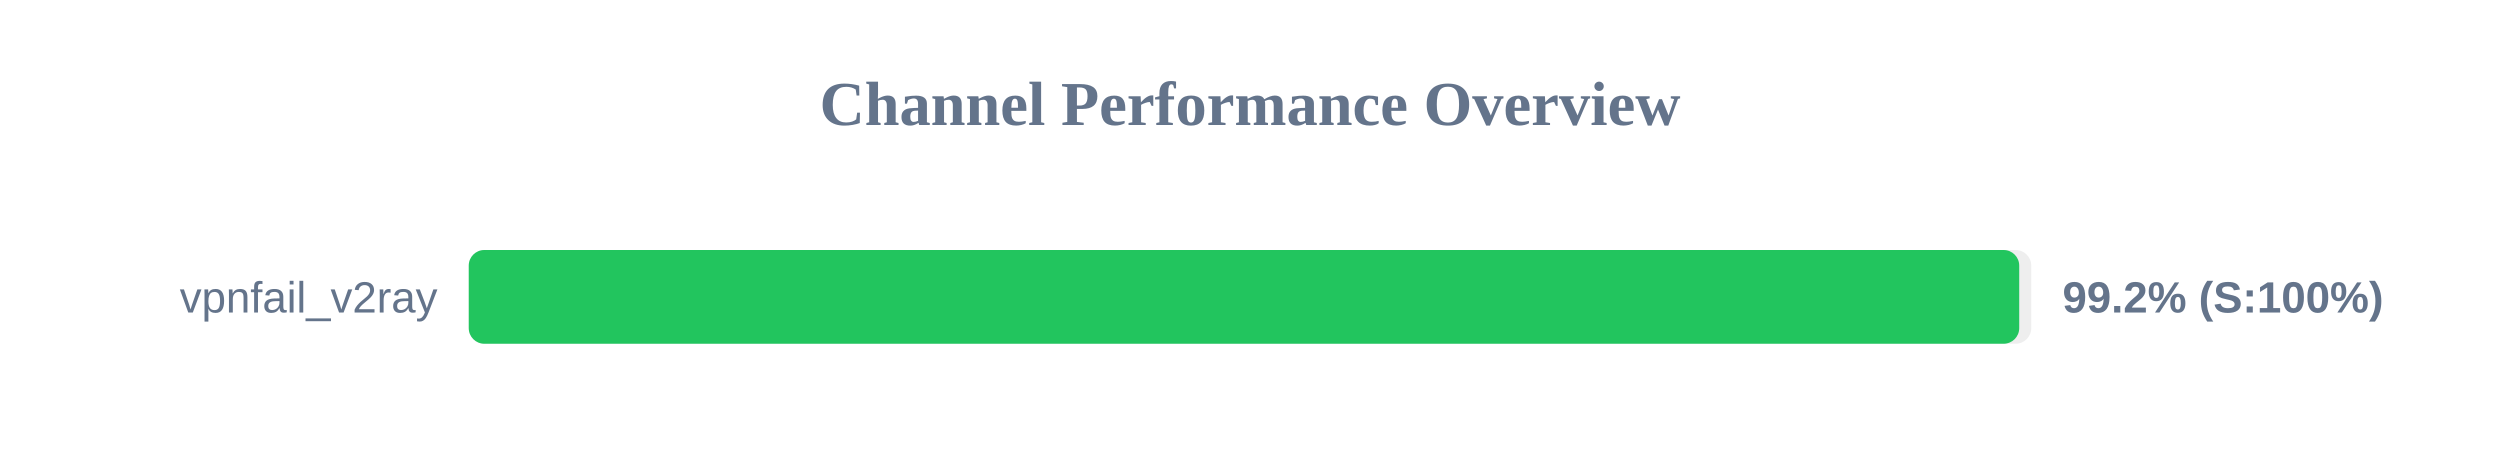
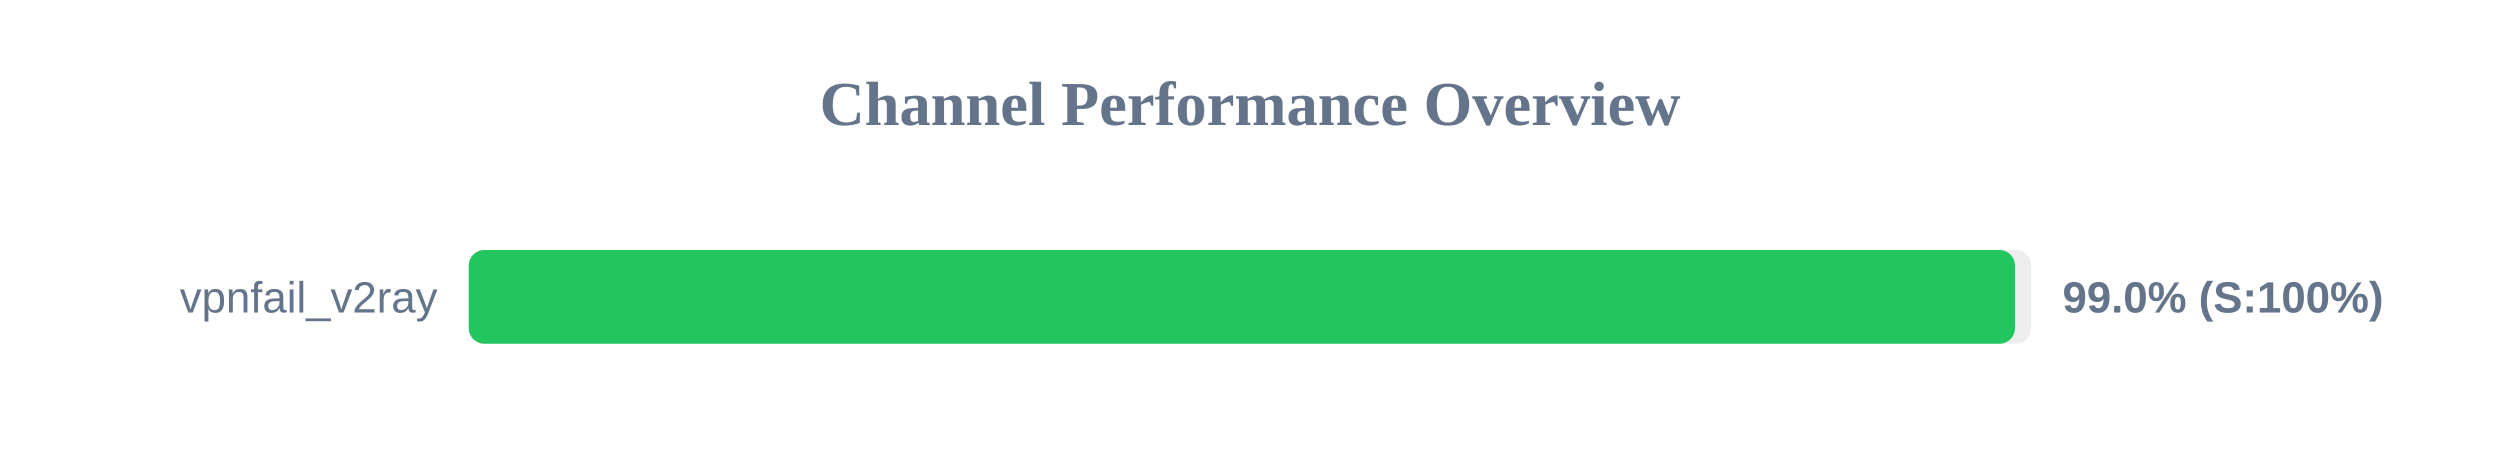
<svg xmlns="http://www.w3.org/2000/svg" width="800" height="150" version="1.1">
  <style>
        .row { font: 14px Arial; fill: #64748b; }
        .score { font: bold 14px Arial; fill: #64748b; }
    </style>
  <text x="400" y="40" text-anchor="middle" font-size="20px" font-weight="bold" fill="#64748b">Channel Performance Overview</text>
  <rect x="150" y="80" width="500" height="30" fill="#eee" rx="5" />
-   <rect x="150" y="80" width="496.15" height="30" fill="#22c55e" rx="5" />
+   <rect x="150" y="80" width="494.8" height="30" fill="#22c55e" rx="5" />
  <text x="140" y="100" text-anchor="end" class="row">vpnfail_v2ray</text>
-   <text x="660" y="100" text-anchor="start" class="score">99.2% (S:100%)</text>
+   <text x="660" y="100" text-anchor="start" class="score">99.0% (S:100%)</text>
</svg>
